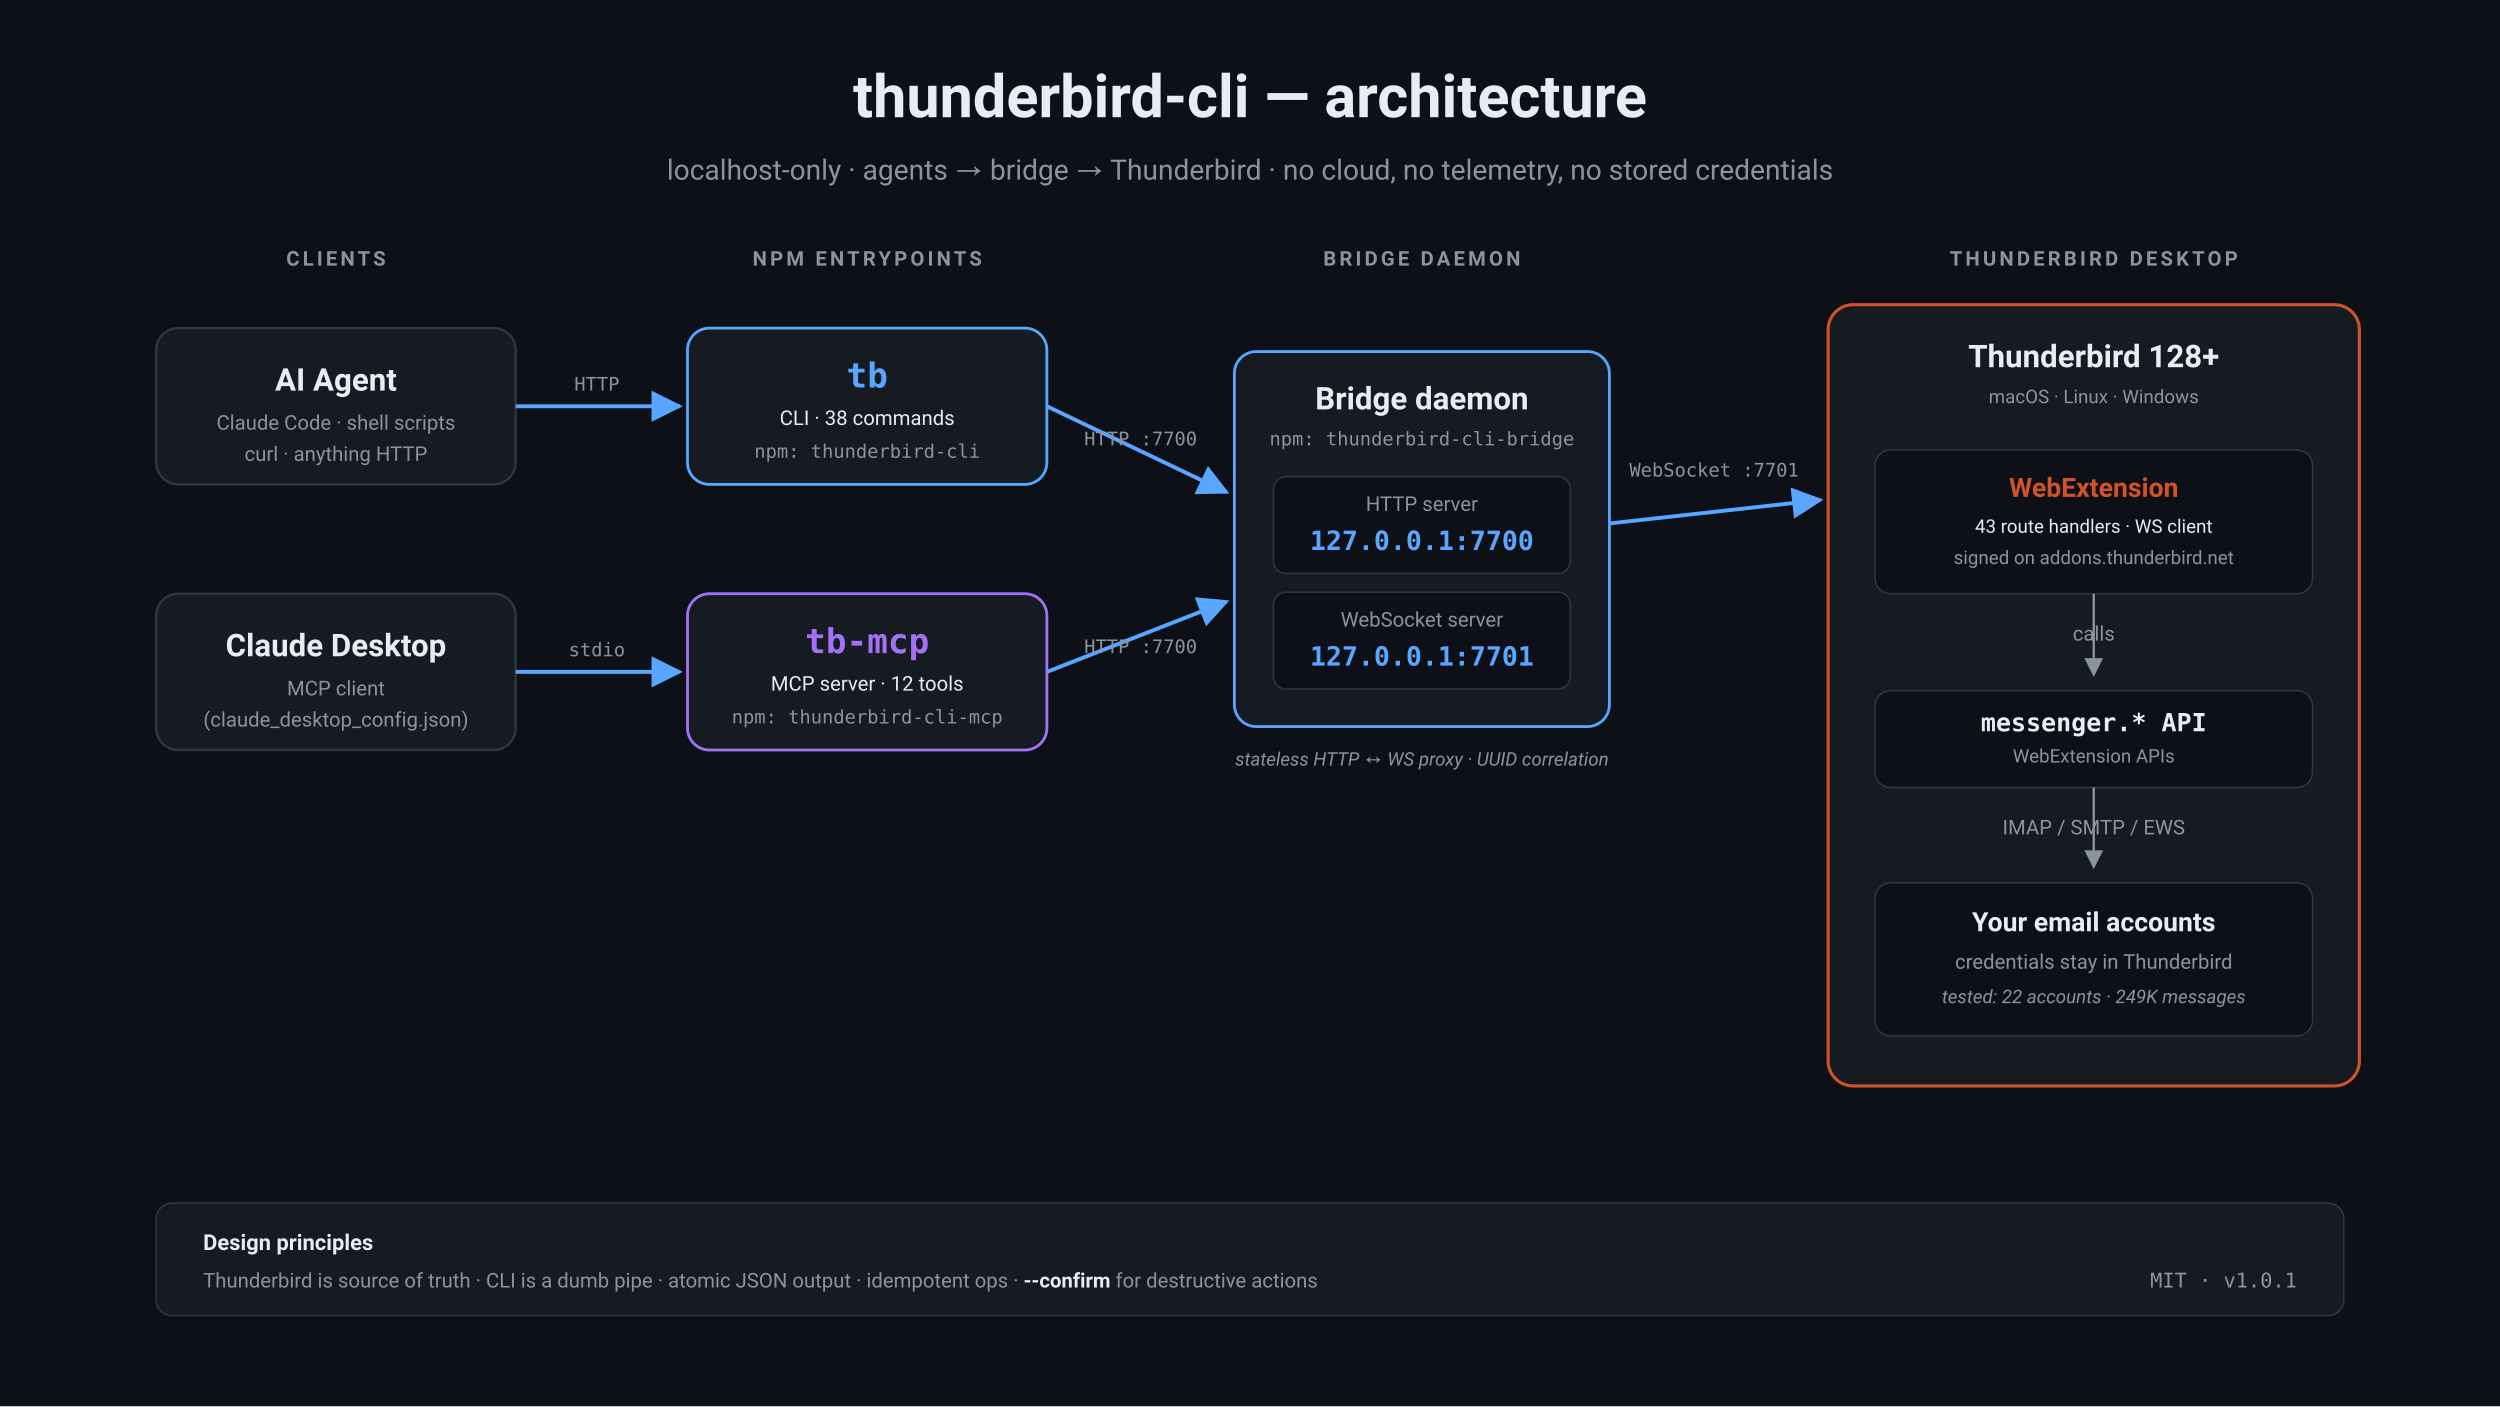
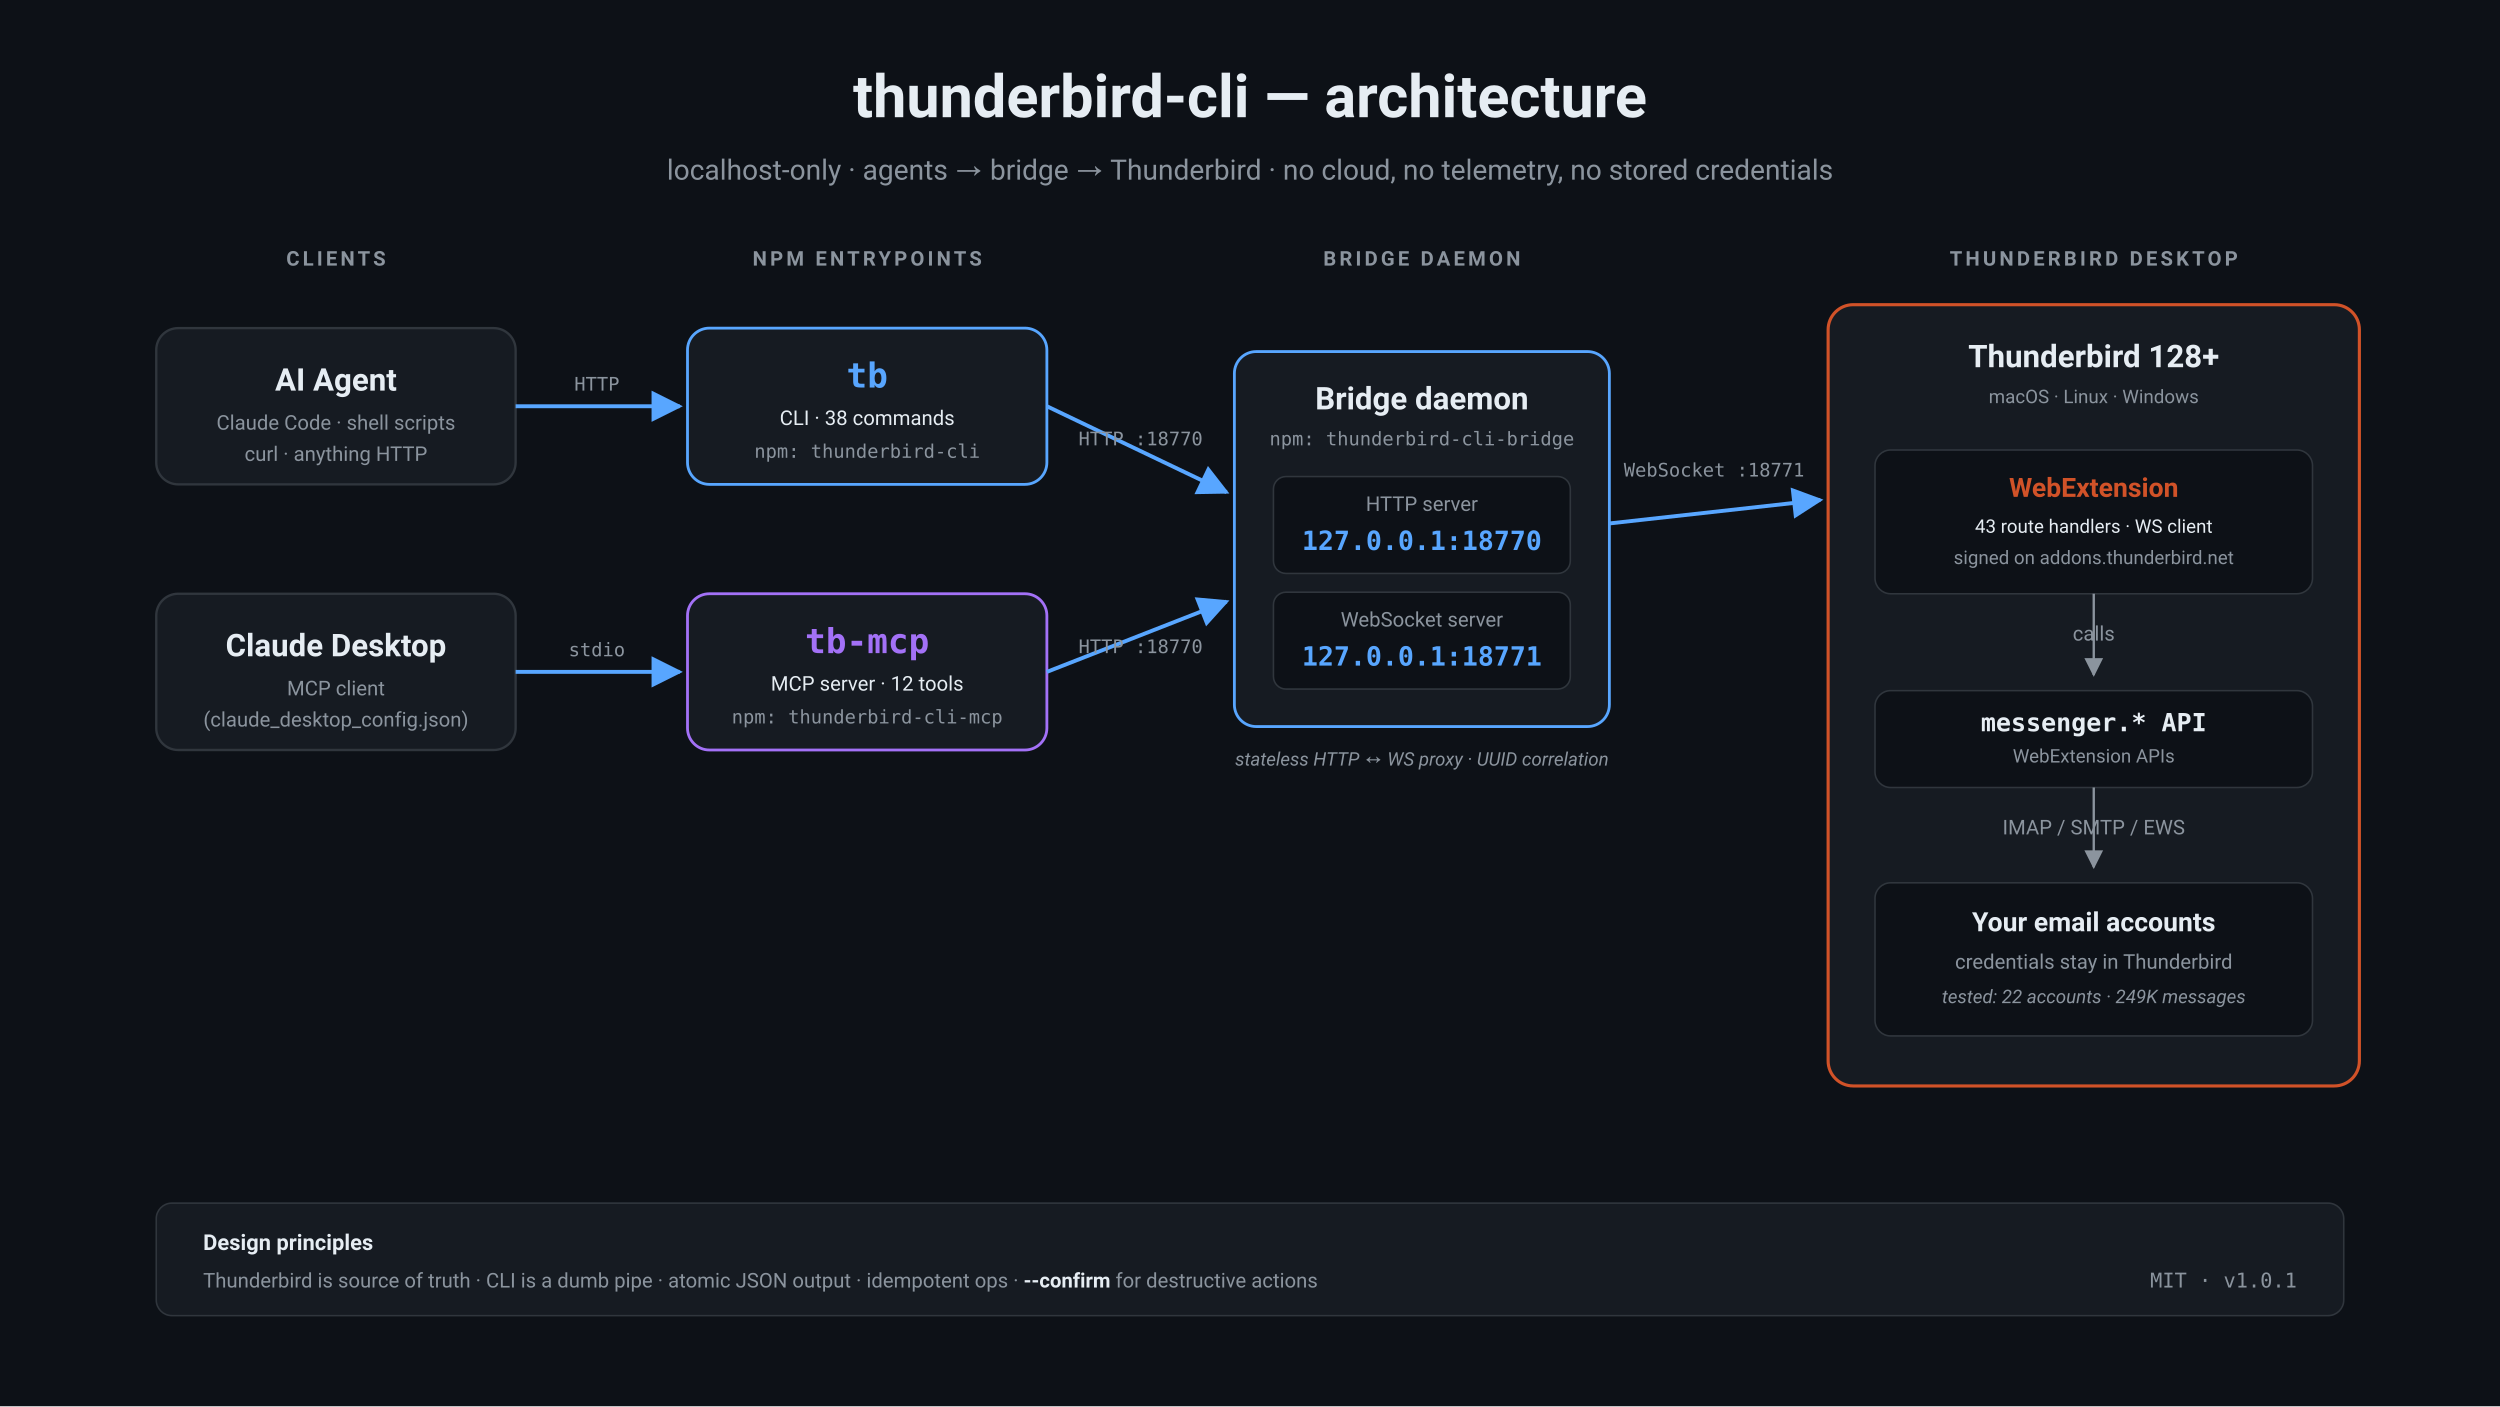
<svg xmlns="http://www.w3.org/2000/svg" width="1600" height="900" viewBox="0 0 1600 900" font-family="-apple-system, BlinkMacSystemFont, 'Segoe UI', Roboto, Helvetica, Arial, sans-serif">
  <defs>
    <marker id="arrow" viewBox="0 0 10 10" refX="9" refY="5" markerWidth="8" markerHeight="8" orient="auto-start-reverse">
      <path d="M 0 0 L 10 5 L 0 10 z" fill="#58a6ff" />
    </marker>
    <marker id="arrowDim" viewBox="0 0 10 10" refX="9" refY="5" markerWidth="8" markerHeight="8" orient="auto-start-reverse">
      <path d="M 0 0 L 10 5 L 0 10 z" fill="#8b949e" />
    </marker>
  </defs>
  <rect width="1600" height="900" fill="#0d1117" />
  <text x="800" y="75" text-anchor="middle" font-size="38" font-weight="700" fill="#e6edf3">thunderbird-cli — architecture</text>
  <text x="800" y="115" text-anchor="middle" font-size="18" fill="#8b949e">localhost-only  ·  agents → bridge → Thunderbird  ·  no cloud, no telemetry, no stored credentials</text>
  <g font-size="13" fill="#8b949e" font-weight="600" letter-spacing="2">
    <text x="215" y="170" text-anchor="middle">CLIENTS</text>
    <text x="555" y="170" text-anchor="middle">NPM ENTRYPOINTS</text>
    <text x="910" y="170" text-anchor="middle">BRIDGE DAEMON</text>
    <text x="1340" y="170" text-anchor="middle">THUNDERBIRD DESKTOP</text>
  </g>
  <g>
    <rect x="100" y="210" width="230" height="100" rx="14" ry="14" fill="#161b22" stroke="#30363d" stroke-width="1.5" />
    <text x="215" y="250" text-anchor="middle" font-size="20" font-weight="600" fill="#e6edf3">AI Agent</text>
    <text x="215" y="275" text-anchor="middle" font-size="13" fill="#8b949e">Claude Code · shell scripts</text>
    <text x="215" y="295" text-anchor="middle" font-size="13" fill="#8b949e">curl · anything HTTP</text>
  </g>
  <g>
    <rect x="100" y="380" width="230" height="100" rx="14" ry="14" fill="#161b22" stroke="#30363d" stroke-width="1.5" />
    <text x="215" y="420" text-anchor="middle" font-size="20" font-weight="600" fill="#e6edf3">Claude Desktop</text>
    <text x="215" y="445" text-anchor="middle" font-size="13" fill="#8b949e">MCP client</text>
    <text x="215" y="465" text-anchor="middle" font-size="13" fill="#8b949e">(claude_desktop_config.json)</text>
  </g>
  <g>
    <rect x="440" y="210" width="230" height="100" rx="14" ry="14" fill="#161b22" stroke="#58a6ff" stroke-width="1.8" />
    <text x="555" y="248" text-anchor="middle" font-size="22" font-weight="700" fill="#58a6ff" font-family="ui-monospace, SFMono-Regular, Menlo, Consolas, monospace">tb</text>
    <text x="555" y="272" text-anchor="middle" font-size="13" fill="#e6edf3">CLI · 38 commands</text>
    <text x="555" y="293" text-anchor="middle" font-size="12" fill="#8b949e" font-family="ui-monospace, SFMono-Regular, Menlo, Consolas, monospace">npm: thunderbird-cli</text>
  </g>
  <g>
    <rect x="440" y="380" width="230" height="100" rx="14" ry="14" fill="#161b22" stroke="#a371f7" stroke-width="1.8" />
    <text x="555" y="418" text-anchor="middle" font-size="22" font-weight="700" fill="#a371f7" font-family="ui-monospace, SFMono-Regular, Menlo, Consolas, monospace">tb-mcp</text>
    <text x="555" y="442" text-anchor="middle" font-size="13" fill="#e6edf3">MCP server · 12 tools</text>
    <text x="555" y="463" text-anchor="middle" font-size="12" fill="#8b949e" font-family="ui-monospace, SFMono-Regular, Menlo, Consolas, monospace">npm: thunderbird-cli-mcp</text>
  </g>
  <g>
    <rect x="790" y="225" width="240" height="240" rx="14" ry="14" fill="#161b22" stroke="#58a6ff" stroke-width="1.8" />
    <text x="910" y="262" text-anchor="middle" font-size="20" font-weight="700" fill="#e6edf3">Bridge daemon</text>
    <text x="910" y="285" text-anchor="middle" font-size="12" fill="#8b949e" font-family="ui-monospace, SFMono-Regular, Menlo, Consolas, monospace">npm: thunderbird-cli-bridge</text>
    <rect x="815" y="305" width="190" height="62" rx="8" ry="8" fill="#0d1117" stroke="#30363d" />
    <text x="910" y="327" text-anchor="middle" font-size="13" fill="#8b949e">HTTP server</text>
-     <text x="910" y="352" text-anchor="middle" font-size="17" font-weight="700" fill="#58a6ff" font-family="ui-monospace, SFMono-Regular, Menlo, Consolas, monospace">127.0.0.1:7700</text>
+     <text x="910" y="352" text-anchor="middle" font-size="17" font-weight="700" fill="#58a6ff" font-family="ui-monospace, SFMono-Regular, Menlo, Consolas, monospace">127.0.0.1:18770</text>
    <rect x="815" y="379" width="190" height="62" rx="8" ry="8" fill="#0d1117" stroke="#30363d" />
    <text x="910" y="401" text-anchor="middle" font-size="13" fill="#8b949e">WebSocket server</text>
-     <text x="910" y="426" text-anchor="middle" font-size="17" font-weight="700" fill="#58a6ff" font-family="ui-monospace, SFMono-Regular, Menlo, Consolas, monospace">127.0.0.1:7701</text>
+     <text x="910" y="426" text-anchor="middle" font-size="17" font-weight="700" fill="#58a6ff" font-family="ui-monospace, SFMono-Regular, Menlo, Consolas, monospace">127.0.0.1:18771</text>
  </g>
  <text x="910" y="490" text-anchor="middle" font-size="12" fill="#8b949e" font-style="italic">stateless HTTP ↔ WS proxy · UUID correlation</text>
  <g>
    <rect x="1170" y="195" width="340" height="500" rx="16" ry="16" fill="#161b22" stroke="#d15228" stroke-width="2" />
    <text x="1340" y="235" text-anchor="middle" font-size="20" font-weight="700" fill="#e6edf3">Thunderbird 128+</text>
    <text x="1340" y="258" text-anchor="middle" font-size="12" fill="#8b949e">macOS · Linux · Windows</text>
    <rect x="1200" y="288" width="280" height="92" rx="10" ry="10" fill="#0d1117" stroke="#30363d" />
    <text x="1340" y="318" text-anchor="middle" font-size="17" font-weight="700" fill="#d15228">WebExtension</text>
    <text x="1340" y="341" text-anchor="middle" font-size="12" fill="#e6edf3">43 route handlers · WS client</text>
    <text x="1340" y="361" text-anchor="middle" font-size="12" fill="#8b949e">signed on addons.thunderbird.net</text>
    <text x="1340" y="410" text-anchor="middle" font-size="13" fill="#8b949e">calls</text>
    <line x1="1340" y1="380" x2="1340" y2="432" stroke="#8b949e" stroke-width="1.5" marker-end="url(#arrowDim)" />
    <rect x="1200" y="442" width="280" height="62" rx="10" ry="10" fill="#0d1117" stroke="#30363d" />
    <text x="1340" y="468" text-anchor="middle" font-size="16" font-weight="700" fill="#e6edf3" font-family="ui-monospace, SFMono-Regular, Menlo, Consolas, monospace">messenger.* API</text>
    <text x="1340" y="488" text-anchor="middle" font-size="12" fill="#8b949e">WebExtension APIs</text>
    <text x="1340" y="534" text-anchor="middle" font-size="13" fill="#8b949e">IMAP / SMTP / EWS</text>
    <line x1="1340" y1="504" x2="1340" y2="555" stroke="#8b949e" stroke-width="1.5" marker-end="url(#arrowDim)" />
    <rect x="1200" y="565" width="280" height="98" rx="10" ry="10" fill="#0d1117" stroke="#30363d" />
    <text x="1340" y="596" text-anchor="middle" font-size="17" font-weight="700" fill="#e6edf3">Your email accounts</text>
    <text x="1340" y="620" text-anchor="middle" font-size="13" fill="#8b949e">credentials stay in Thunderbird</text>
    <text x="1340" y="642" text-anchor="middle" font-size="12" fill="#8b949e" font-style="italic">tested: 22 accounts · 249K messages</text>
  </g>
  <g stroke="#58a6ff" stroke-width="2.5" fill="none">
    <line x1="330" y1="260" x2="435" y2="260" marker-end="url(#arrow)" />
    <line x1="330" y1="430" x2="435" y2="430" marker-end="url(#arrow)" />
    <line x1="670" y1="260" x2="785" y2="315" marker-end="url(#arrow)" />
    <line x1="670" y1="430" x2="785" y2="385" marker-end="url(#arrow)" />
    <line x1="1030" y1="335" x2="1165" y2="320" marker-end="url(#arrow)" />
  </g>
  <g font-size="12" fill="#8b949e" font-family="ui-monospace, SFMono-Regular, Menlo, Consolas, monospace">
    <text x="382" y="250" text-anchor="middle">HTTP</text>
    <text x="382" y="420" text-anchor="middle">stdio</text>
-     <text x="730" y="285" text-anchor="middle">HTTP :7700</text>
-     <text x="730" y="418" text-anchor="middle">HTTP :7700</text>
-     <text x="1097" y="305" text-anchor="middle">WebSocket :7701</text>
+     <text x="730" y="285" text-anchor="middle">HTTP :18770</text>
+     <text x="730" y="418" text-anchor="middle">HTTP :18770</text>
+     <text x="1097" y="305" text-anchor="middle">WebSocket :18771</text>
  </g>
  <g font-size="13" fill="#8b949e">
    <rect x="100" y="770" width="1400" height="72" rx="10" ry="10" fill="#161b22" stroke="#30363d" />
    <text x="130" y="800" font-weight="700" fill="#e6edf3" font-size="14">Design principles</text>
    <text x="130" y="824">Thunderbird is source of truth  ·  CLI is a dumb pipe  ·  atomic JSON output  ·  idempotent ops  ·  <tspan fill="#e6edf3" font-weight="600">--confirm</tspan> for destructive actions</text>
    <text x="1470" y="824" text-anchor="end" font-family="ui-monospace, SFMono-Regular, Menlo, Consolas, monospace">MIT · v1.0.1</text>
  </g>
</svg>
